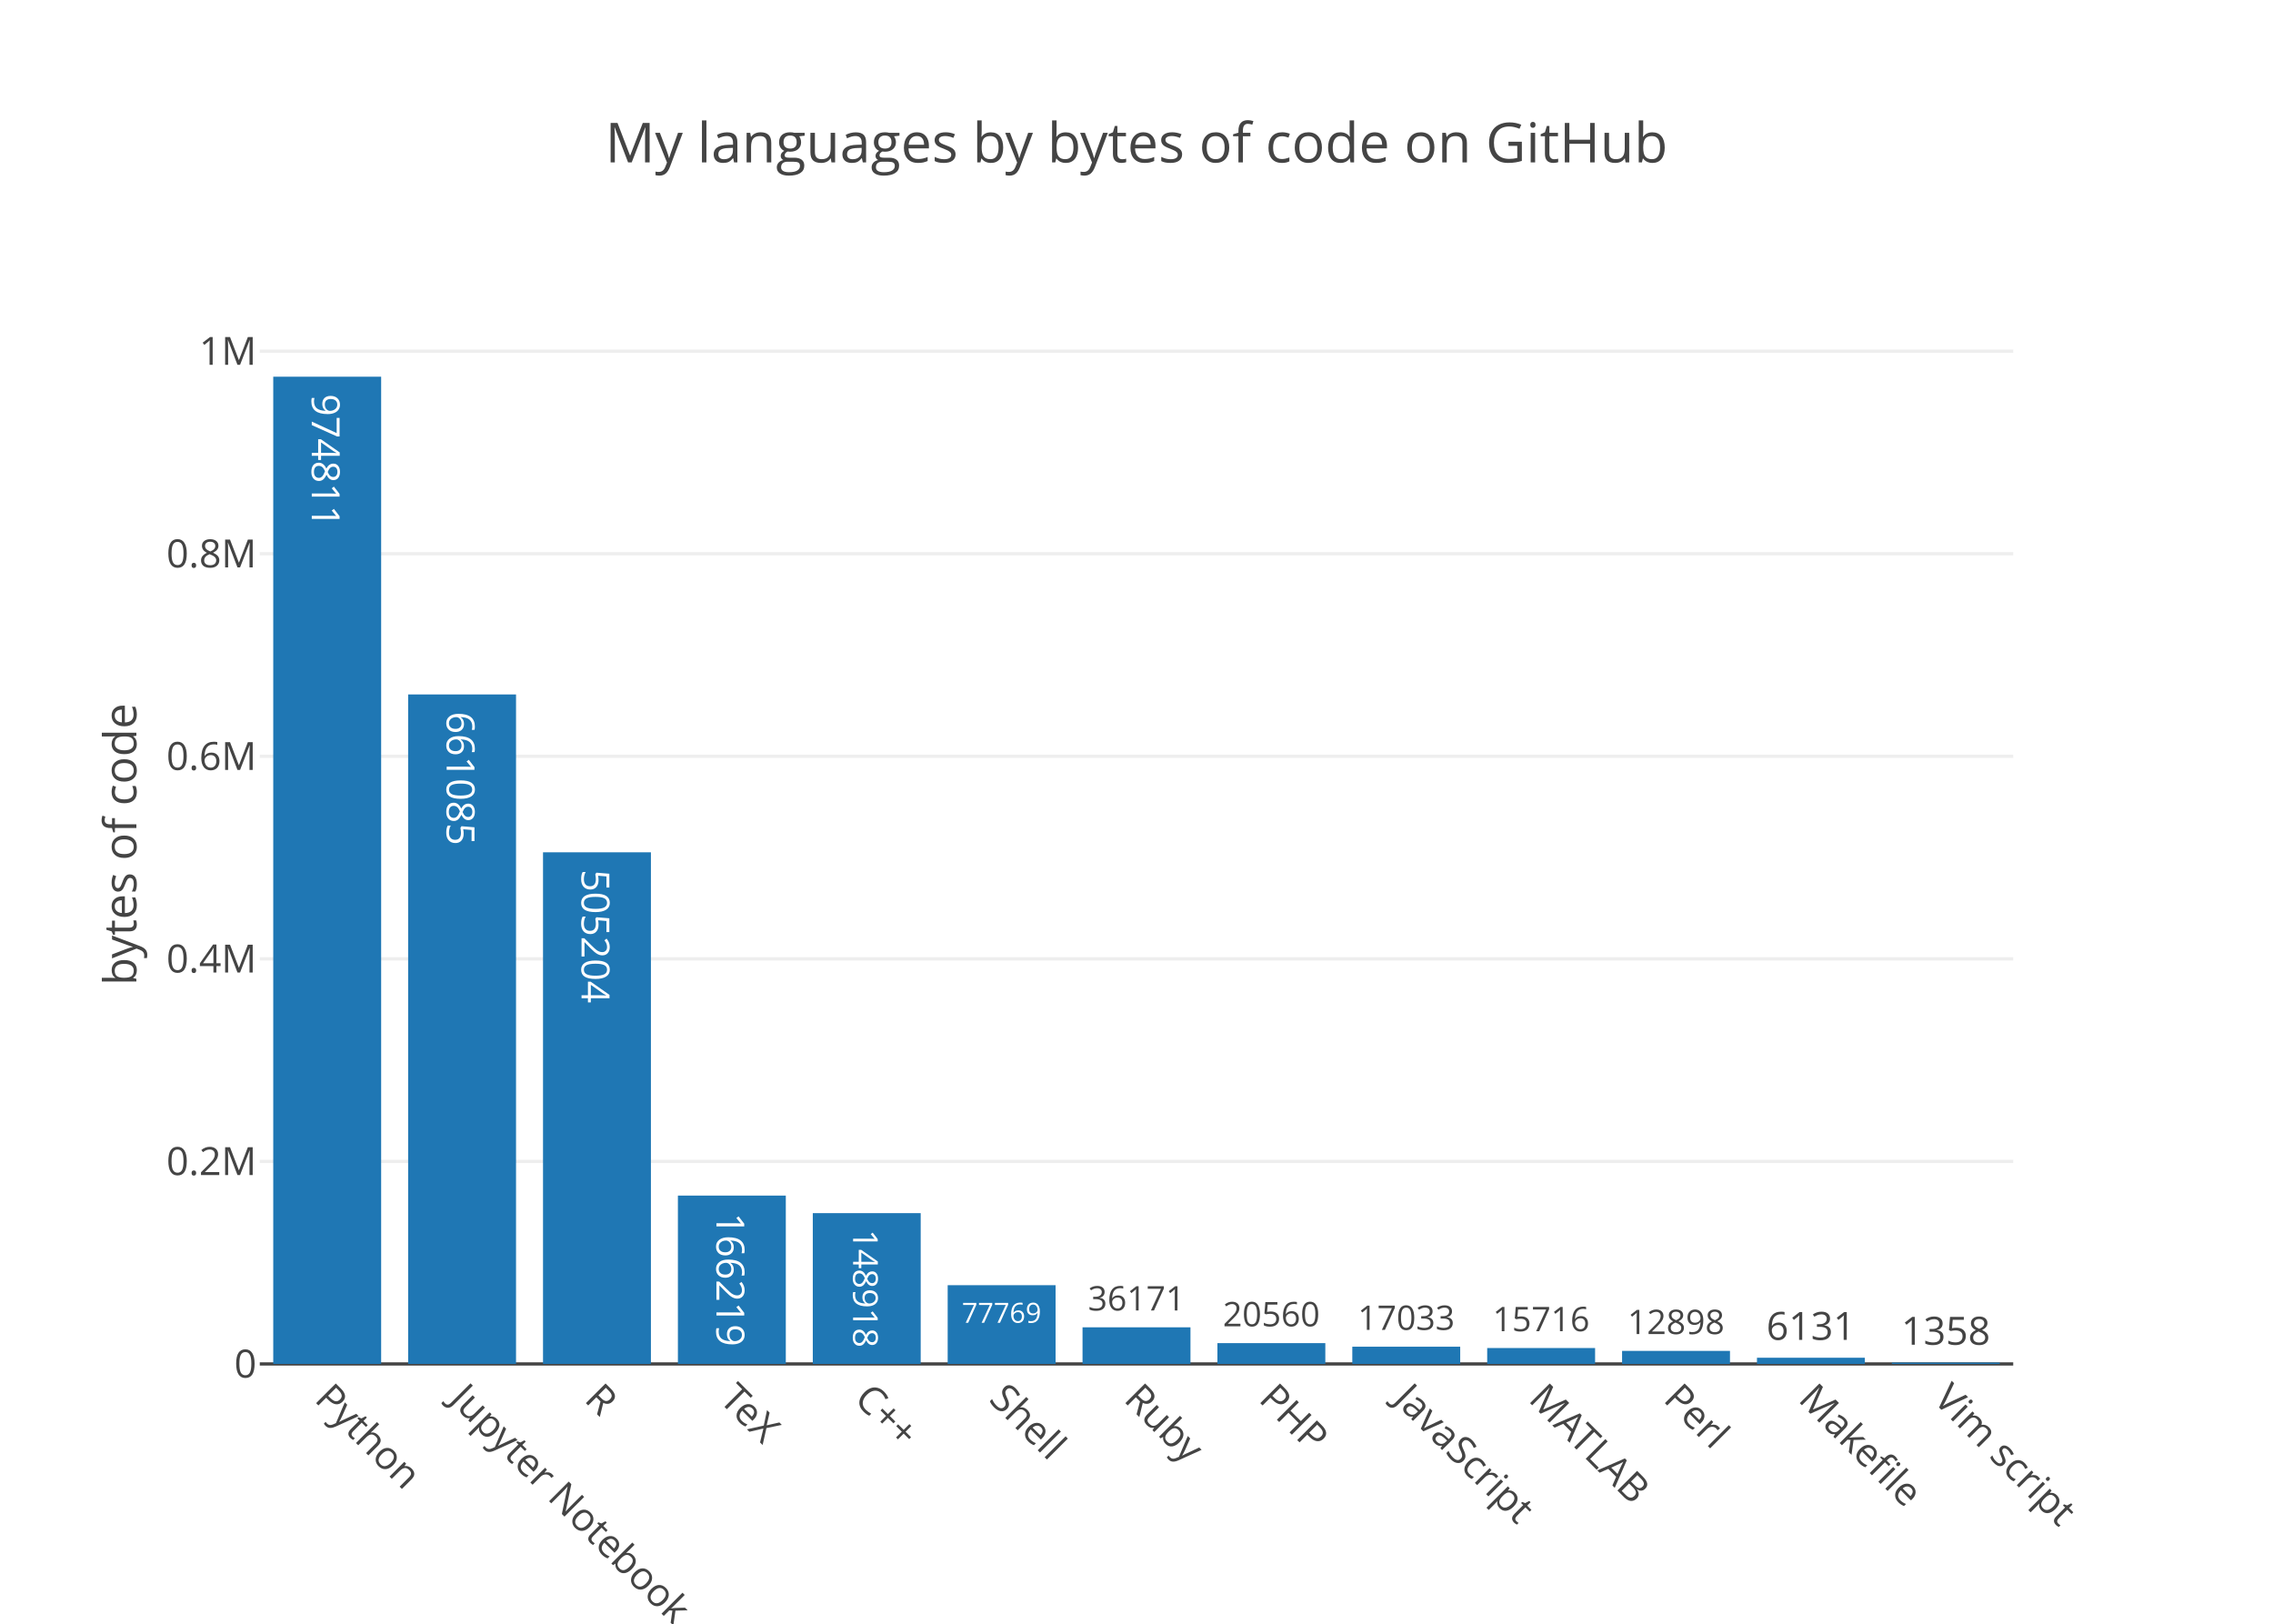
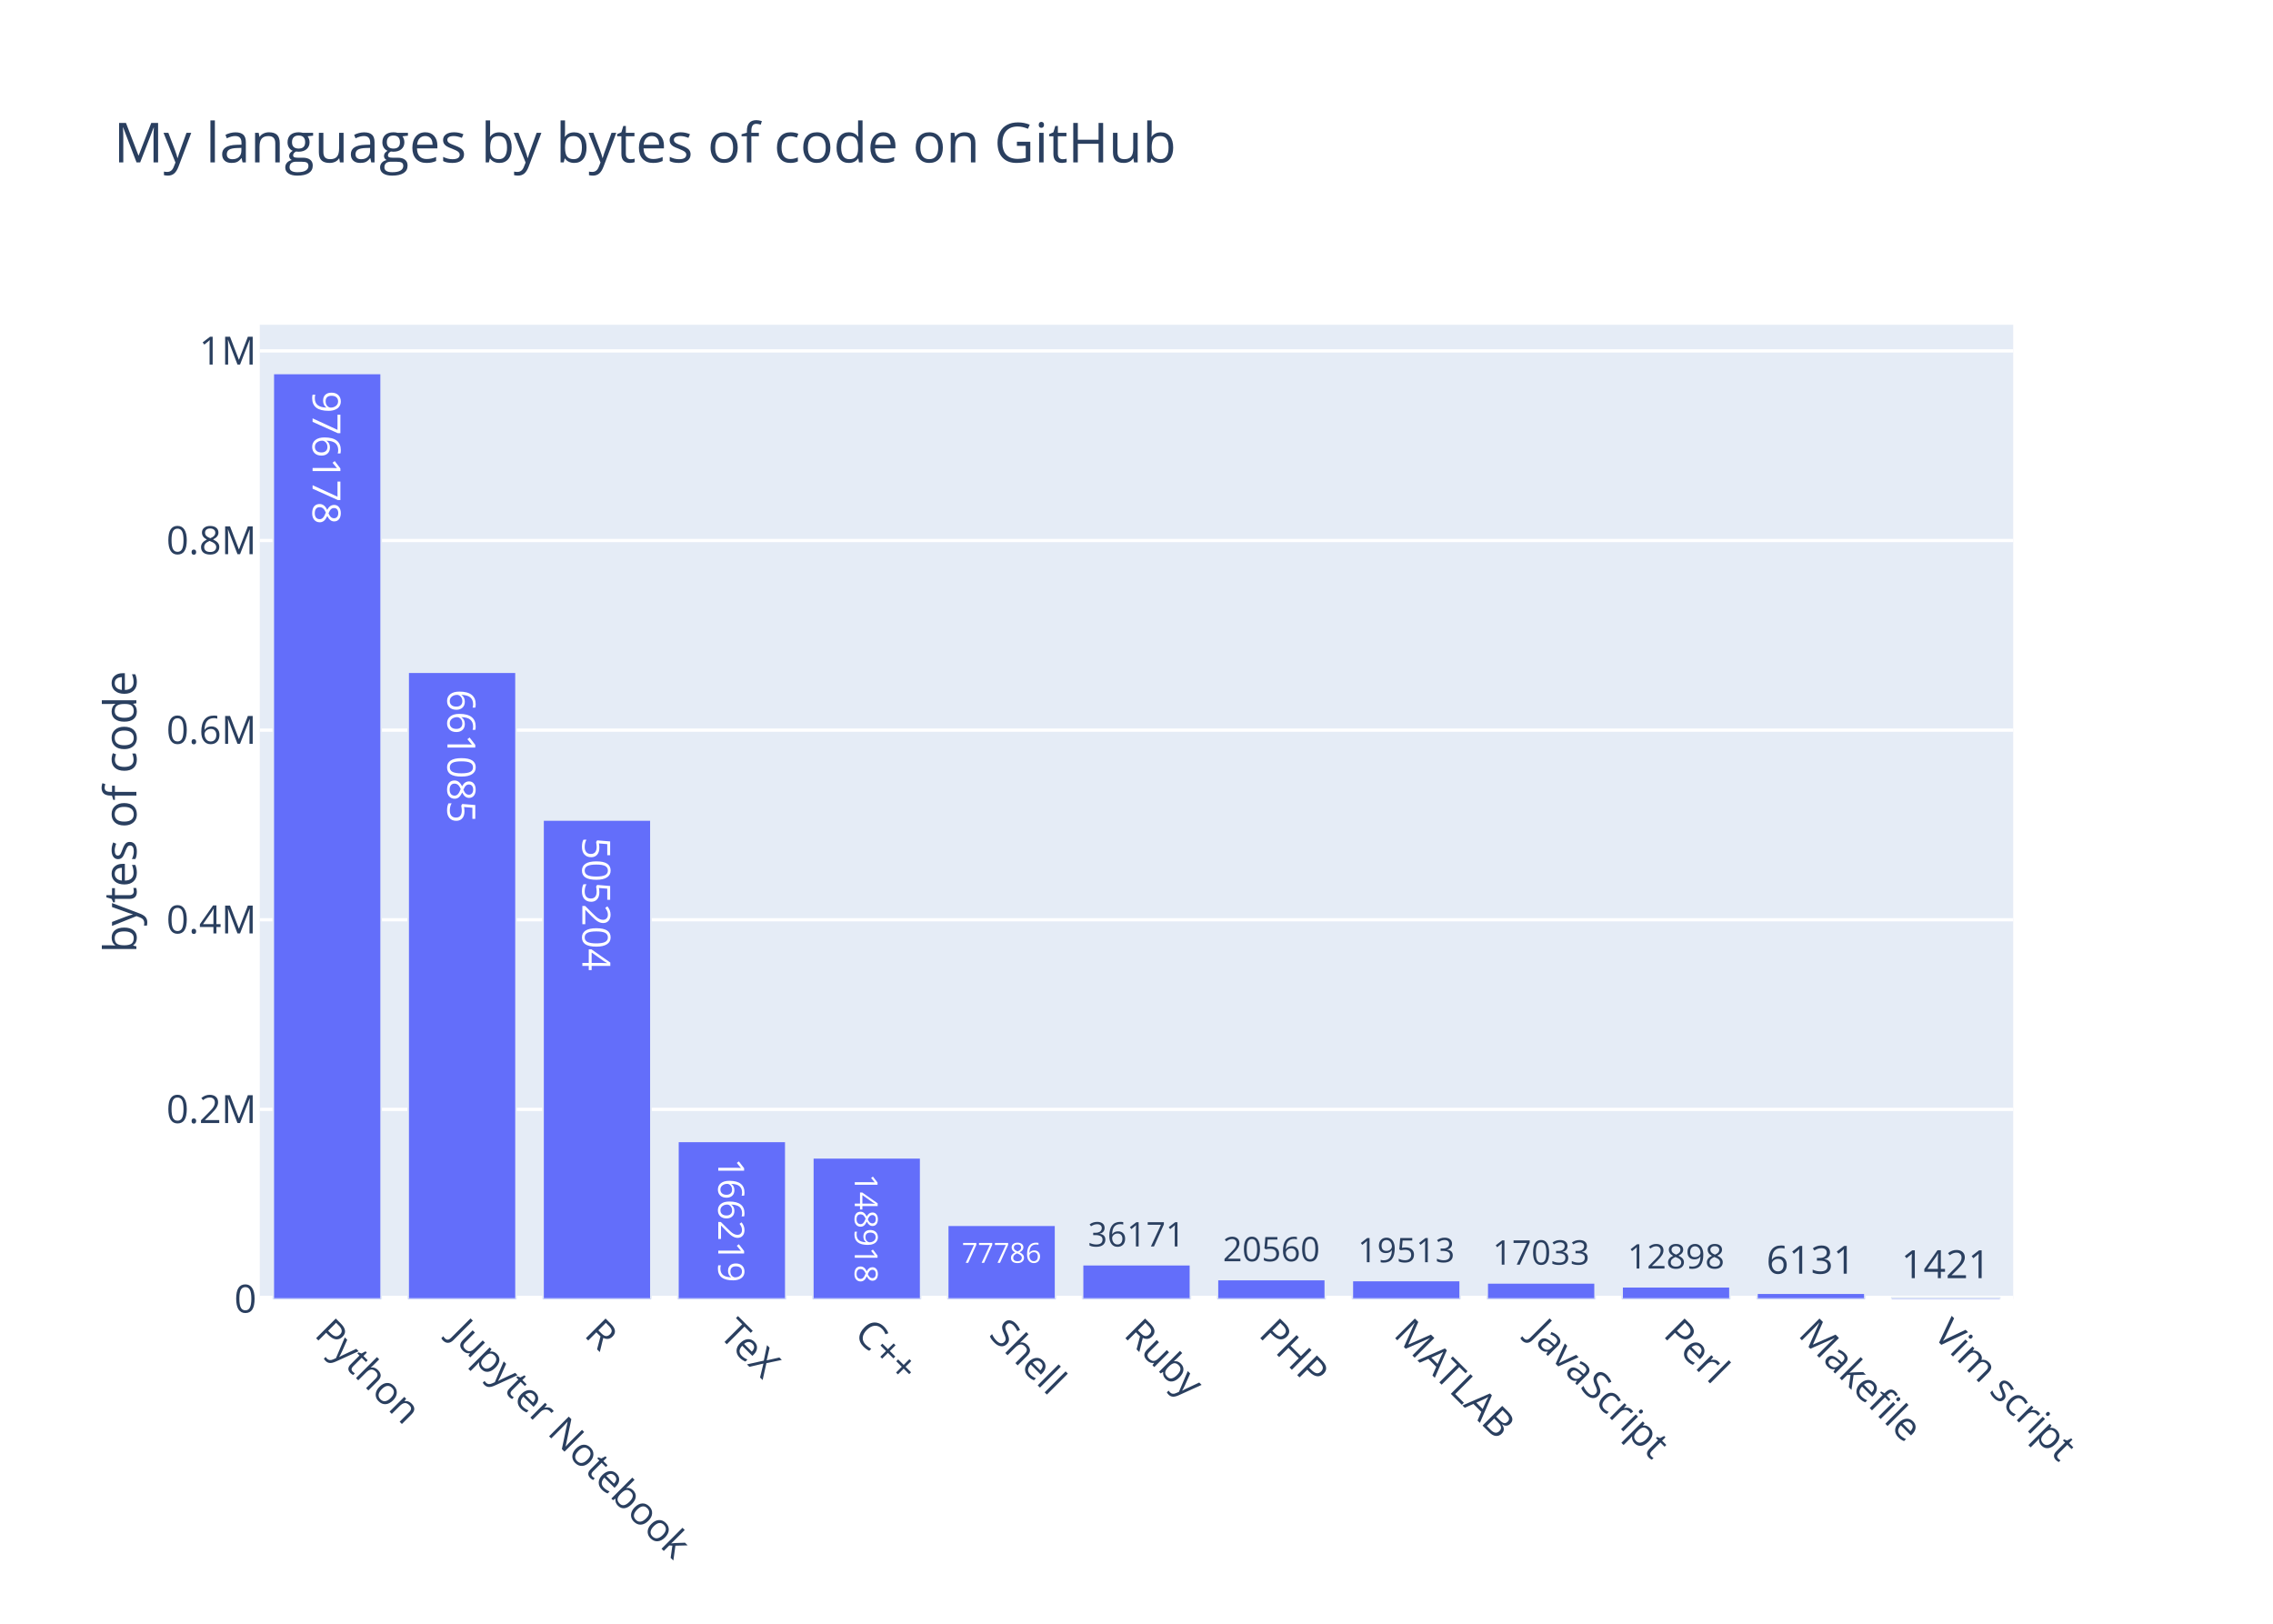
<svg xmlns="http://www.w3.org/2000/svg" class="main-svg" width="700" height="500" viewBox="0 0 700 500">
  <rect x="0" y="0" width="700" height="500" style="fill: rgb(255, 255, 255); fill-opacity: 1;" />
-   <defs id="defs-317201">
+   <defs id="defs-8d9402">
    <g class="clips">
-       <clipPath id="clip317201xyplot" class="plotclip">
-         <rect width="540" height="320" />
-       </clipPath>
-       <clipPath class="axesclip" id="clip317201x">
+       <clipPath id="clip8d9402xyplot" class="plotclip">
+         <rect width="540" height="300" />
+       </clipPath>
+       <clipPath class="axesclip" id="clip8d9402x">
        <rect x="80" y="0" width="540" height="500" />
      </clipPath>
-       <clipPath class="axesclip" id="clip317201y">
-         <rect x="0" y="100" width="700" height="320" />
-       </clipPath>
-       <clipPath class="axesclip" id="clip317201xy">
-         <rect x="80" y="100" width="540" height="320" />
+       <clipPath class="axesclip" id="clip8d9402y">
+         <rect x="0" y="100" width="700" height="300" />
+       </clipPath>
+       <clipPath class="axesclip" id="clip8d9402xy">
+         <rect x="80" y="100" width="540" height="300" />
      </clipPath>
    </g>
    <g class="gradients" />
  </defs>
-   <g class="bglayer" />
+   <g class="bglayer">
+     <rect class="bg" x="80" y="100" width="540" height="300" style="fill: rgb(229, 236, 246); fill-opacity: 1; stroke-width: 0;" />
+   </g>
  <g class="layer-below">
    <g class="imagelayer" />
    <g class="shapelayer" />
  </g>
  <g class="cartesianlayer">
    <g class="subplot xy">
      <g class="layer-subplot">
        <g class="shapelayer" />
        <g class="imagelayer" />
      </g>
      <g class="gridlayer">
        <g class="x" />
        <g class="y">
-           <path class="ygrid crisp" transform="translate(0,357.63)" d="M80,0h540" style="stroke: rgb(238, 238, 238); stroke-opacity: 1; stroke-width: 1px;" />
-           <path class="ygrid crisp" transform="translate(0,295.26)" d="M80,0h540" style="stroke: rgb(238, 238, 238); stroke-opacity: 1; stroke-width: 1px;" />
-           <path class="ygrid crisp" transform="translate(0,232.89)" d="M80,0h540" style="stroke: rgb(238, 238, 238); stroke-opacity: 1; stroke-width: 1px;" />
-           <path class="ygrid crisp" transform="translate(0,170.52)" d="M80,0h540" style="stroke: rgb(238, 238, 238); stroke-opacity: 1; stroke-width: 1px;" />
-           <path class="ygrid crisp" transform="translate(0,108.14)" d="M80,0h540" style="stroke: rgb(238, 238, 238); stroke-opacity: 1; stroke-width: 1px;" />
+           <path class="ygrid crisp" transform="translate(0,341.61)" d="M80,0h540" style="stroke: rgb(255, 255, 255); stroke-opacity: 1; stroke-width: 1px;" />
+           <path class="ygrid crisp" transform="translate(0,283.22)" d="M80,0h540" style="stroke: rgb(255, 255, 255); stroke-opacity: 1; stroke-width: 1px;" />
+           <path class="ygrid crisp" transform="translate(0,224.83)" d="M80,0h540" style="stroke: rgb(255, 255, 255); stroke-opacity: 1; stroke-width: 1px;" />
+           <path class="ygrid crisp" transform="translate(0,166.44)" d="M80,0h540" style="stroke: rgb(255, 255, 255); stroke-opacity: 1; stroke-width: 1px;" />
+           <path class="ygrid crisp" transform="translate(0,108.05)" d="M80,0h540" style="stroke: rgb(255, 255, 255); stroke-opacity: 1; stroke-width: 1px;" />
        </g>
      </g>
      <g class="zerolinelayer">
-         <path class="yzl zl crisp" transform="translate(0,420)" d="M80,0h540" style="stroke: rgb(68, 68, 68); stroke-opacity: 1; stroke-width: 1px;" />
+         <path class="yzl zl crisp" transform="translate(0,400)" d="M80,0h540" style="stroke: rgb(255, 255, 255); stroke-opacity: 1; stroke-width: 2px;" />
      </g>
      <path class="xlines-below" />
      <path class="ylines-below" />
      <g class="overlines-below" />
      <g class="xaxislayer-below" />
      <g class="yaxislayer-below" />
      <g class="overaxes-below" />
-       <g class="plot" transform="translate(80, 100)" clip-path="url('#clip317201xyplot')">
+       <g class="plot" transform="translate(80, 100)" clip-path="url('#clip8d9402xyplot')">
        <g class="barlayer mlayer">
          <g class="trace bars" style="opacity: 1;">
            <g class="points">
              <g class="point">
-                 <path d="M4.15,320V16H37.38V320Z" style="vector-effect: non-scaling-stroke; opacity: 1; stroke-width: 0px; fill: rgb(31, 119, 180); fill-opacity: 1;" />
-                 <text class="bartext bartext-inside" transform="translate(20.75719 46.63281)rotate(90 0.0078125 -4.75) " text-anchor="middle" data-notex="1" x="0" y="0" style="font-family: 'Open Sans', verdana, arial, sans-serif; font-size: 12px; fill: rgb(255, 255, 255); fill-opacity: 1; white-space: pre;">974811</text>
-               </g>
-               <g class="point">
-                 <path d="M45.69,320V113.84H78.92V320Z" style="vector-effect: non-scaling-stroke; opacity: 1; stroke-width: 0px; fill: rgb(31, 119, 180); fill-opacity: 1;" />
-                 <text class="bartext bartext-inside" transform="translate(62.29719 144.4728)rotate(90 0.0078125 -4.75) " text-anchor="middle" data-notex="1" x="0" y="0" style="font-family: 'Open Sans', verdana, arial, sans-serif; font-size: 12px; fill: rgb(255, 255, 255); fill-opacity: 1; white-space: pre;">661085</text>
-               </g>
-               <g class="point">
-                 <path d="M87.23,320V162.45H120.46V320Z" style="vector-effect: non-scaling-stroke; opacity: 1; stroke-width: 0px; fill: rgb(31, 119, 180); fill-opacity: 1;" />
-                 <text class="bartext bartext-inside" transform="translate(103.8372 193.0828)rotate(90 0.0078125 -4.75) " text-anchor="middle" data-notex="1" x="0" y="0" style="font-family: 'Open Sans', verdana, arial, sans-serif; font-size: 12px; fill: rgb(255, 255, 255); fill-opacity: 1; white-space: pre;">505204</text>
-               </g>
-               <g class="point">
-                 <path d="M128.77,320V268.16H162V320Z" style="vector-effect: non-scaling-stroke; opacity: 1; stroke-width: 0px; fill: rgb(31, 119, 180); fill-opacity: 1;" />
-                 <text class="bartext bartext-inside" transform="translate(145.3772 298.7928)rotate(90 0.0078125 -4.75) " text-anchor="middle" data-notex="1" x="0" y="0" style="font-family: 'Open Sans', verdana, arial, sans-serif; font-size: 12px; fill: rgb(255, 255, 255); fill-opacity: 1; white-space: pre;">166219</text>
-               </g>
-               <g class="point">
-                 <path d="M170.31,320V273.56H203.54V320Z" style="vector-effect: non-scaling-stroke; opacity: 1; stroke-width: 0px; fill: rgb(31, 119, 180); fill-opacity: 1;" />
-                 <text class="bartext bartext-inside" transform="translate(186.9181 300.9773)scale(0.8836326) rotate(90 0.0078125 -4.75) " text-anchor="middle" data-notex="1" x="0" y="0" style="font-family: 'Open Sans', verdana, arial, sans-serif; font-size: 12px; fill: rgb(255, 255, 255); fill-opacity: 1; white-space: pre;">148918</text>
-               </g>
-               <g class="point">
-                 <path d="M211.85,320V295.75H245.08V320Z" style="vector-effect: non-scaling-stroke; opacity: 1; stroke-width: 0px; fill: rgb(31, 119, 180); fill-opacity: 1;" />
-                 <text class="bartext bartext-inside" transform="translate(228.4594 307.3172)scale(0.7139369) " text-anchor="middle" data-notex="1" x="0" y="0" style="font-family: 'Open Sans', verdana, arial, sans-serif; font-size: 12px; fill: rgb(255, 255, 255); fill-opacity: 1; white-space: pre;">77769</text>
-               </g>
-               <g class="point">
-                 <path d="M253.38,320V308.72H286.62V320Z" style="vector-effect: non-scaling-stroke; opacity: 1; stroke-width: 0px; fill: rgb(31, 119, 180); fill-opacity: 1;" />
-                 <text class="bartext bartext-outside" transform="translate(269.9932 303.5412)scale(0.8715117) " text-anchor="middle" data-notex="1" x="0" y="0" style="font-family: 'Open Sans', verdana, arial, sans-serif; font-size: 12px; fill: rgb(68, 68, 68); fill-opacity: 1; white-space: pre;">36171</text>
-               </g>
-               <g class="point">
-                 <path d="M294.92,320V313.59H328.15V320Z" style="vector-effect: non-scaling-stroke; opacity: 1; stroke-width: 0px; fill: rgb(31, 119, 180); fill-opacity: 1;" />
-                 <text class="bartext bartext-outside" transform="translate(311.5282 308.4119)scale(0.8712495) " text-anchor="middle" data-notex="1" x="0" y="0" style="font-family: 'Open Sans', verdana, arial, sans-serif; font-size: 12px; fill: rgb(68, 68, 68); fill-opacity: 1; white-space: pre;">20560</text>
-               </g>
-               <g class="point">
-                 <path d="M336.46,320V314.69H369.69V320Z" style="vector-effect: non-scaling-stroke; opacity: 1; stroke-width: 0px; fill: rgb(31, 119, 180); fill-opacity: 1;" />
-                 <text class="bartext bartext-outside" transform="translate(353.0682 309.5119)scale(0.8712495) " text-anchor="middle" data-notex="1" x="0" y="0" style="font-family: 'Open Sans', verdana, arial, sans-serif; font-size: 12px; fill: rgb(68, 68, 68); fill-opacity: 1; white-space: pre;">17033</text>
-               </g>
-               <g class="point">
-                 <path d="M378,320V315.1H411.23V320Z" style="vector-effect: non-scaling-stroke; opacity: 1; stroke-width: 0px; fill: rgb(31, 119, 180); fill-opacity: 1;" />
-                 <text class="bartext bartext-outside" transform="translate(394.6082 309.9219)scale(0.8712495) " text-anchor="middle" data-notex="1" x="0" y="0" style="font-family: 'Open Sans', verdana, arial, sans-serif; font-size: 12px; fill: rgb(68, 68, 68); fill-opacity: 1; white-space: pre;">15716</text>
-               </g>
-               <g class="point">
-                 <path d="M419.54,320V315.98H452.77V320Z" style="vector-effect: non-scaling-stroke; opacity: 1; stroke-width: 0px; fill: rgb(31, 119, 180); fill-opacity: 1;" />
-                 <text class="bartext bartext-outside" transform="translate(436.1482 310.8019)scale(0.8712495) " text-anchor="middle" data-notex="1" x="0" y="0" style="font-family: 'Open Sans', verdana, arial, sans-serif; font-size: 12px; fill: rgb(68, 68, 68); fill-opacity: 1; white-space: pre;">12898</text>
-               </g>
-               <g class="point">
-                 <path d="M461.08,320V318.09H494.31V320Z" style="vector-effect: non-scaling-stroke; opacity: 1; stroke-width: 0px; fill: rgb(31, 119, 180); fill-opacity: 1;" />
-                 <text class="bartext bartext-outside" transform="translate(477.6872 312.59)" text-anchor="middle" data-notex="1" x="0" y="0" style="font-family: 'Open Sans', verdana, arial, sans-serif; font-size: 12px; fill: rgb(68, 68, 68); fill-opacity: 1; white-space: pre;">6131</text>
-               </g>
-               <g class="point">
-                 <path d="M502.62,320V319.58H535.85V320Z" style="vector-effect: non-scaling-stroke; opacity: 1; stroke-width: 0px; fill: rgb(31, 119, 180); fill-opacity: 1;" />
-                 <text class="bartext bartext-outside" transform="translate(519.2272 314.08)" text-anchor="middle" data-notex="1" x="0" y="0" style="font-family: 'Open Sans', verdana, arial, sans-serif; font-size: 12px; fill: rgb(68, 68, 68); fill-opacity: 1; white-space: pre;">1358</text>
+                 <path d="M4.15,300V15H37.38V300Z" style="vector-effect: non-scaling-stroke; opacity: 1; stroke-width: 0.5px; fill: rgb(99, 110, 250); fill-opacity: 1; stroke: rgb(229, 236, 246); stroke-opacity: 1;" />
+                 <text class="bartext bartext-inside" text-anchor="middle" data-notex="1" x="0" y="0" style="font-family: 'Open Sans', verdana, arial, sans-serif; font-size: 12px; fill: rgb(255, 255, 255); fill-opacity: 1; white-space: pre;" transform="translate(20.75719 45.38281)rotate(90 0.0078125 -4.5) ">976178</text>
+               </g>
+               <g class="point">
+                 <path d="M45.69,300V106.99H78.92V300Z" style="vector-effect: non-scaling-stroke; opacity: 1; stroke-width: 0.5px; fill: rgb(99, 110, 250); fill-opacity: 1; stroke: rgb(229, 236, 246); stroke-opacity: 1;" />
+                 <text class="bartext bartext-inside" text-anchor="middle" data-notex="1" x="0" y="0" style="font-family: 'Open Sans', verdana, arial, sans-serif; font-size: 12px; fill: rgb(255, 255, 255); fill-opacity: 1; white-space: pre;" transform="translate(62.29719 137.3728)rotate(90 0.0078125 -4.5) ">661085</text>
+               </g>
+               <g class="point">
+                 <path d="M87.23,300V152.5H120.46V300Z" style="vector-effect: non-scaling-stroke; opacity: 1; stroke-width: 0.5px; fill: rgb(99, 110, 250); fill-opacity: 1; stroke: rgb(229, 236, 246); stroke-opacity: 1;" />
+                 <text class="bartext bartext-inside" text-anchor="middle" data-notex="1" x="0" y="0" style="font-family: 'Open Sans', verdana, arial, sans-serif; font-size: 12px; fill: rgb(255, 255, 255); fill-opacity: 1; white-space: pre;" transform="translate(103.8372 182.8828)rotate(90 0.0078125 -4.5) ">505204</text>
+               </g>
+               <g class="point">
+                 <path d="M128.77,300V251.47H162V300Z" style="vector-effect: non-scaling-stroke; opacity: 1; stroke-width: 0.5px; fill: rgb(99, 110, 250); fill-opacity: 1; stroke: rgb(229, 236, 246); stroke-opacity: 1;" />
+                 <text class="bartext bartext-inside" text-anchor="middle" data-notex="1" x="0" y="0" style="font-family: 'Open Sans', verdana, arial, sans-serif; font-size: 12px; fill: rgb(255, 255, 255); fill-opacity: 1; white-space: pre;" transform="translate(145.3777 279.9169)scale(0.9293001) rotate(90 0.0078125 -4.5) ">166219</text>
+               </g>
+               <g class="point">
+                 <path d="M170.31,300V256.52H203.54V300Z" style="vector-effect: non-scaling-stroke; opacity: 1; stroke-width: 0.5px; fill: rgb(99, 110, 250); fill-opacity: 1; stroke: rgb(229, 236, 246); stroke-opacity: 1;" />
+                 <text class="bartext bartext-inside" text-anchor="middle" data-notex="1" x="0" y="0" style="font-family: 'Open Sans', verdana, arial, sans-serif; font-size: 12px; fill: rgb(255, 255, 255); fill-opacity: 1; white-space: pre;" transform="translate(186.9186 281.9453)scale(0.8189553) rotate(90 0.0078125 -4.5) ">148918</text>
+               </g>
+               <g class="point">
+                 <path d="M211.85,300V277.29H245.08V300Z" style="vector-effect: non-scaling-stroke; opacity: 1; stroke-width: 0.5px; fill: rgb(99, 110, 250); fill-opacity: 1; stroke: rgb(229, 236, 246); stroke-opacity: 1;" />
+                 <text class="bartext bartext-inside" text-anchor="middle" data-notex="1" x="0" y="0" style="font-family: 'Open Sans', verdana, arial, sans-serif; font-size: 12px; fill: rgb(255, 255, 255); fill-opacity: 1; white-space: pre;" transform="translate(228.4594 288.8572)scale(0.7139369) ">77786</text>
+               </g>
+               <g class="point">
+                 <path d="M253.38,300V289.44H286.62V300Z" style="vector-effect: non-scaling-stroke; opacity: 1; stroke-width: 0.5px; fill: rgb(99, 110, 250); fill-opacity: 1; stroke: rgb(229, 236, 246); stroke-opacity: 1;" />
+                 <text class="bartext bartext-outside" text-anchor="middle" data-notex="1" x="0" y="0" style="font-family: 'Open Sans', verdana, arial, sans-serif; font-size: 12px; fill: rgb(42, 63, 95); fill-opacity: 1; white-space: pre;" transform="translate(269.9932 283.8255)scale(0.8715117) ">36171</text>
+               </g>
+               <g class="point">
+                 <path d="M294.92,300V294H328.15V300Z" style="vector-effect: non-scaling-stroke; opacity: 1; stroke-width: 0.5px; fill: rgb(99, 110, 250); fill-opacity: 1; stroke: rgb(229, 236, 246); stroke-opacity: 1;" />
+                 <text class="bartext bartext-outside" text-anchor="middle" data-notex="1" x="0" y="0" style="font-family: 'Open Sans', verdana, arial, sans-serif; font-size: 12px; fill: rgb(42, 63, 95); fill-opacity: 1; white-space: pre;" transform="translate(311.5282 288.3863)scale(0.8712495) ">20560</text>
+               </g>
+               <g class="point">
+                 <path d="M336.46,300V294.3H369.69V300Z" style="vector-effect: non-scaling-stroke; opacity: 1; stroke-width: 0.5px; fill: rgb(99, 110, 250); fill-opacity: 1; stroke: rgb(229, 236, 246); stroke-opacity: 1;" />
+                 <text class="bartext bartext-outside" text-anchor="middle" data-notex="1" x="0" y="0" style="font-family: 'Open Sans', verdana, arial, sans-serif; font-size: 12px; fill: rgb(42, 63, 95); fill-opacity: 1; white-space: pre;" transform="translate(353.0682 288.6863)scale(0.8712495) ">19513</text>
+               </g>
+               <g class="point">
+                 <path d="M378,300V295.03H411.23V300Z" style="vector-effect: non-scaling-stroke; opacity: 1; stroke-width: 0.5px; fill: rgb(99, 110, 250); fill-opacity: 1; stroke: rgb(229, 236, 246); stroke-opacity: 1;" />
+                 <text class="bartext bartext-outside" text-anchor="middle" data-notex="1" x="0" y="0" style="font-family: 'Open Sans', verdana, arial, sans-serif; font-size: 12px; fill: rgb(42, 63, 95); fill-opacity: 1; white-space: pre;" transform="translate(394.6082 289.4163)scale(0.8712495) ">17033</text>
+               </g>
+               <g class="point">
+                 <path d="M419.54,300V296.23H452.77V300Z" style="vector-effect: non-scaling-stroke; opacity: 1; stroke-width: 0.5px; fill: rgb(99, 110, 250); fill-opacity: 1; stroke: rgb(229, 236, 246); stroke-opacity: 1;" />
+                 <text class="bartext bartext-outside" text-anchor="middle" data-notex="1" x="0" y="0" style="font-family: 'Open Sans', verdana, arial, sans-serif; font-size: 12px; fill: rgb(42, 63, 95); fill-opacity: 1; white-space: pre;" transform="translate(436.1482 290.6163)scale(0.8712495) ">12898</text>
+               </g>
+               <g class="point">
+                 <path d="M461.08,300V298.21H494.31V300Z" style="vector-effect: non-scaling-stroke; opacity: 1; stroke-width: 0.5px; fill: rgb(99, 110, 250); fill-opacity: 1; stroke: rgb(229, 236, 246); stroke-opacity: 1;" />
+                 <text class="bartext bartext-outside" text-anchor="middle" data-notex="1" x="0" y="0" style="font-family: 'Open Sans', verdana, arial, sans-serif; font-size: 12px; fill: rgb(42, 63, 95); fill-opacity: 1; white-space: pre;" transform="translate(477.6872 292.21)">6131</text>
+               </g>
+               <g class="point">
+                 <path d="M502.62,300V299.59H535.85V300Z" style="vector-effect: non-scaling-stroke; opacity: 1; stroke-width: 0.5px; fill: rgb(99, 110, 250); fill-opacity: 1; stroke: rgb(229, 236, 246); stroke-opacity: 1;" />
+                 <text class="bartext bartext-outside" text-anchor="middle" data-notex="1" x="0" y="0" style="font-family: 'Open Sans', verdana, arial, sans-serif; font-size: 12px; fill: rgb(42, 63, 95); fill-opacity: 1; white-space: pre;" transform="translate(519.2272 293.59)">1421</text>
              </g>
            </g>
          </g>
        </g>
      </g>
      <g class="overplot" />
      <path class="xlines-above crisp" d="M0,0" style="fill: none;" />
      <path class="ylines-above crisp" d="M0,0" style="fill: none;" />
      <g class="overlines-above" />
      <g class="xaxislayer-above">
        <g class="xtick">
-           <text text-anchor="start" x="0" y="433" transform="translate(100.77,0) rotate(45,0,427)" style="font-family: 'Open Sans', verdana, arial, sans-serif; font-size: 12px; fill: rgb(68, 68, 68); fill-opacity: 1; white-space: pre;">Python</text>
-         </g>
-         <g class="xtick">
-           <text text-anchor="start" x="0" y="433" transform="translate(142.31,0) rotate(45,0,427)" style="font-family: 'Open Sans', verdana, arial, sans-serif; font-size: 12px; fill: rgb(68, 68, 68); fill-opacity: 1; white-space: pre;">Jupyter Notebook</text>
-         </g>
-         <g class="xtick">
-           <text text-anchor="start" x="0" y="433" transform="translate(183.85,0) rotate(45,0,427)" style="font-family: 'Open Sans', verdana, arial, sans-serif; font-size: 12px; fill: rgb(68, 68, 68); fill-opacity: 1; white-space: pre;">R</text>
-         </g>
-         <g class="xtick">
-           <text text-anchor="start" x="0" y="433" transform="translate(225.38,0) rotate(45,0,427)" style="font-family: 'Open Sans', verdana, arial, sans-serif; font-size: 12px; fill: rgb(68, 68, 68); fill-opacity: 1; white-space: pre;">TeX</text>
-         </g>
-         <g class="xtick">
-           <text text-anchor="start" x="0" y="433" transform="translate(266.92,0) rotate(45,0,427)" style="font-family: 'Open Sans', verdana, arial, sans-serif; font-size: 12px; fill: rgb(68, 68, 68); fill-opacity: 1; white-space: pre;">C++</text>
-         </g>
-         <g class="xtick">
-           <text text-anchor="start" x="0" y="433" transform="translate(308.46,0) rotate(45,0,427)" style="font-family: 'Open Sans', verdana, arial, sans-serif; font-size: 12px; fill: rgb(68, 68, 68); fill-opacity: 1; white-space: pre;">Shell</text>
-         </g>
-         <g class="xtick">
-           <text text-anchor="start" x="0" y="433" transform="translate(350,0) rotate(45,0,427)" style="font-family: 'Open Sans', verdana, arial, sans-serif; font-size: 12px; fill: rgb(68, 68, 68); fill-opacity: 1; white-space: pre;">Ruby</text>
-         </g>
-         <g class="xtick">
-           <text text-anchor="start" x="0" y="433" transform="translate(391.54,0) rotate(45,0,427)" style="font-family: 'Open Sans', verdana, arial, sans-serif; font-size: 12px; fill: rgb(68, 68, 68); fill-opacity: 1; white-space: pre;">PHP</text>
-         </g>
-         <g class="xtick">
-           <text text-anchor="start" x="0" y="433" transform="translate(433.08,0) rotate(45,0,427)" style="font-family: 'Open Sans', verdana, arial, sans-serif; font-size: 12px; fill: rgb(68, 68, 68); fill-opacity: 1; white-space: pre;">JavaScript</text>
-         </g>
-         <g class="xtick">
-           <text text-anchor="start" x="0" y="433" transform="translate(474.62,0) rotate(45,0,427)" style="font-family: 'Open Sans', verdana, arial, sans-serif; font-size: 12px; fill: rgb(68, 68, 68); fill-opacity: 1; white-space: pre;">MATLAB</text>
-         </g>
-         <g class="xtick">
-           <text text-anchor="start" x="0" y="433" transform="translate(516.15,0) rotate(45,0,427)" style="font-family: 'Open Sans', verdana, arial, sans-serif; font-size: 12px; fill: rgb(68, 68, 68); fill-opacity: 1; white-space: pre;">Perl</text>
-         </g>
-         <g class="xtick">
-           <text text-anchor="start" x="0" y="433" transform="translate(557.69,0) rotate(45,0,427)" style="font-family: 'Open Sans', verdana, arial, sans-serif; font-size: 12px; fill: rgb(68, 68, 68); fill-opacity: 1; white-space: pre;">Makefile</text>
-         </g>
-         <g class="xtick">
-           <text text-anchor="start" x="0" y="433" transform="translate(599.23,0) rotate(45,0,427)" style="font-family: 'Open Sans', verdana, arial, sans-serif; font-size: 12px; fill: rgb(68, 68, 68); fill-opacity: 1; white-space: pre;">Vim script</text>
+           <text text-anchor="start" x="0" y="413" transform="translate(100.77,0) rotate(45,0,407)" style="font-family: 'Open Sans', verdana, arial, sans-serif; font-size: 12px; fill: rgb(42, 63, 95); fill-opacity: 1; white-space: pre;">Python</text>
+         </g>
+         <g class="xtick">
+           <text text-anchor="start" x="0" y="413" transform="translate(142.31,0) rotate(45,0,407)" style="font-family: 'Open Sans', verdana, arial, sans-serif; font-size: 12px; fill: rgb(42, 63, 95); fill-opacity: 1; white-space: pre;">Jupyter Notebook</text>
+         </g>
+         <g class="xtick">
+           <text text-anchor="start" x="0" y="413" transform="translate(183.85,0) rotate(45,0,407)" style="font-family: 'Open Sans', verdana, arial, sans-serif; font-size: 12px; fill: rgb(42, 63, 95); fill-opacity: 1; white-space: pre;">R</text>
+         </g>
+         <g class="xtick">
+           <text text-anchor="start" x="0" y="413" transform="translate(225.38,0) rotate(45,0,407)" style="font-family: 'Open Sans', verdana, arial, sans-serif; font-size: 12px; fill: rgb(42, 63, 95); fill-opacity: 1; white-space: pre;">TeX</text>
+         </g>
+         <g class="xtick">
+           <text text-anchor="start" x="0" y="413" transform="translate(266.92,0) rotate(45,0,407)" style="font-family: 'Open Sans', verdana, arial, sans-serif; font-size: 12px; fill: rgb(42, 63, 95); fill-opacity: 1; white-space: pre;">C++</text>
+         </g>
+         <g class="xtick">
+           <text text-anchor="start" x="0" y="413" transform="translate(308.46,0) rotate(45,0,407)" style="font-family: 'Open Sans', verdana, arial, sans-serif; font-size: 12px; fill: rgb(42, 63, 95); fill-opacity: 1; white-space: pre;">Shell</text>
+         </g>
+         <g class="xtick">
+           <text text-anchor="start" x="0" y="413" transform="translate(350,0) rotate(45,0,407)" style="font-family: 'Open Sans', verdana, arial, sans-serif; font-size: 12px; fill: rgb(42, 63, 95); fill-opacity: 1; white-space: pre;">Ruby</text>
+         </g>
+         <g class="xtick">
+           <text text-anchor="start" x="0" y="413" transform="translate(391.54,0) rotate(45,0,407)" style="font-family: 'Open Sans', verdana, arial, sans-serif; font-size: 12px; fill: rgb(42, 63, 95); fill-opacity: 1; white-space: pre;">PHP</text>
+         </g>
+         <g class="xtick">
+           <text text-anchor="start" x="0" y="413" transform="translate(433.08,0) rotate(45,0,407)" style="font-family: 'Open Sans', verdana, arial, sans-serif; font-size: 12px; fill: rgb(42, 63, 95); fill-opacity: 1; white-space: pre;">MATLAB</text>
+         </g>
+         <g class="xtick">
+           <text text-anchor="start" x="0" y="413" transform="translate(474.62,0) rotate(45,0,407)" style="font-family: 'Open Sans', verdana, arial, sans-serif; font-size: 12px; fill: rgb(42, 63, 95); fill-opacity: 1; white-space: pre;">JavaScript</text>
+         </g>
+         <g class="xtick">
+           <text text-anchor="start" x="0" y="413" transform="translate(516.15,0) rotate(45,0,407)" style="font-family: 'Open Sans', verdana, arial, sans-serif; font-size: 12px; fill: rgb(42, 63, 95); fill-opacity: 1; white-space: pre;">Perl</text>
+         </g>
+         <g class="xtick">
+           <text text-anchor="start" x="0" y="413" transform="translate(557.69,0) rotate(45,0,407)" style="font-family: 'Open Sans', verdana, arial, sans-serif; font-size: 12px; fill: rgb(42, 63, 95); fill-opacity: 1; white-space: pre;">Makefile</text>
+         </g>
+         <g class="xtick">
+           <text text-anchor="start" x="0" y="413" transform="translate(599.23,0) rotate(45,0,407)" style="font-family: 'Open Sans', verdana, arial, sans-serif; font-size: 12px; fill: rgb(42, 63, 95); fill-opacity: 1; white-space: pre;">Vim script</text>
        </g>
      </g>
      <g class="yaxislayer-above">
        <g class="ytick">
-           <text text-anchor="end" x="79" y="4.2" transform="translate(0,420)" style="font-family: 'Open Sans', verdana, arial, sans-serif; font-size: 12px; fill: rgb(68, 68, 68); fill-opacity: 1; white-space: pre;">0</text>
-         </g>
-         <g class="ytick">
-           <text text-anchor="end" x="79" y="4.2" transform="translate(0,357.63)" style="font-family: 'Open Sans', verdana, arial, sans-serif; font-size: 12px; fill: rgb(68, 68, 68); fill-opacity: 1; white-space: pre;">0.2M</text>
-         </g>
-         <g class="ytick">
-           <text text-anchor="end" x="79" y="4.2" transform="translate(0,295.26)" style="font-family: 'Open Sans', verdana, arial, sans-serif; font-size: 12px; fill: rgb(68, 68, 68); fill-opacity: 1; white-space: pre;">0.4M</text>
-         </g>
-         <g class="ytick">
-           <text text-anchor="end" x="79" y="4.2" transform="translate(0,232.89)" style="font-family: 'Open Sans', verdana, arial, sans-serif; font-size: 12px; fill: rgb(68, 68, 68); fill-opacity: 1; white-space: pre;">0.6M</text>
-         </g>
-         <g class="ytick">
-           <text text-anchor="end" x="79" y="4.2" transform="translate(0,170.52)" style="font-family: 'Open Sans', verdana, arial, sans-serif; font-size: 12px; fill: rgb(68, 68, 68); fill-opacity: 1; white-space: pre;">0.8M</text>
-         </g>
-         <g class="ytick">
-           <text text-anchor="end" x="79" y="4.2" transform="translate(0,108.14)" style="font-family: 'Open Sans', verdana, arial, sans-serif; font-size: 12px; fill: rgb(68, 68, 68); fill-opacity: 1; white-space: pre;">1M</text>
+           <text text-anchor="end" x="79" y="4.2" transform="translate(0,400)" style="font-family: 'Open Sans', verdana, arial, sans-serif; font-size: 12px; fill: rgb(42, 63, 95); fill-opacity: 1; white-space: pre;">0</text>
+         </g>
+         <g class="ytick">
+           <text text-anchor="end" x="79" y="4.2" transform="translate(0,341.61)" style="font-family: 'Open Sans', verdana, arial, sans-serif; font-size: 12px; fill: rgb(42, 63, 95); fill-opacity: 1; white-space: pre;">0.2M</text>
+         </g>
+         <g class="ytick">
+           <text text-anchor="end" x="79" y="4.2" transform="translate(0,283.22)" style="font-family: 'Open Sans', verdana, arial, sans-serif; font-size: 12px; fill: rgb(42, 63, 95); fill-opacity: 1; white-space: pre;">0.4M</text>
+         </g>
+         <g class="ytick">
+           <text text-anchor="end" x="79" y="4.2" transform="translate(0,224.83)" style="font-family: 'Open Sans', verdana, arial, sans-serif; font-size: 12px; fill: rgb(42, 63, 95); fill-opacity: 1; white-space: pre;">0.6M</text>
+         </g>
+         <g class="ytick">
+           <text text-anchor="end" x="79" y="4.2" transform="translate(0,166.44)" style="font-family: 'Open Sans', verdana, arial, sans-serif; font-size: 12px; fill: rgb(42, 63, 95); fill-opacity: 1; white-space: pre;">0.8M</text>
+         </g>
+         <g class="ytick">
+           <text text-anchor="end" x="79" y="4.2" transform="translate(0,108.05)" style="font-family: 'Open Sans', verdana, arial, sans-serif; font-size: 12px; fill: rgb(42, 63, 95); fill-opacity: 1; white-space: pre;">1M</text>
        </g>
      </g>
      <g class="overaxes-above" />
    </g>
  </g>
  <g class="polarlayer" />
  <g class="ternarylayer" />
  <g class="geolayer" />
+   <g class="funnelarealayer" />
  <g class="pielayer" />
+   <g class="treemaplayer" />
  <g class="sunburstlayer" />
  <g class="glimages" />
-   <defs id="topdefs-317201">
+   <defs id="topdefs-8d9402">
    <g class="clips" />
  </defs>
  <g class="layer-above">
    <g class="imagelayer" />
    <g class="shapelayer" />
  </g>
  <g class="infolayer">
    <g class="g-gtitle">
-       <text class="gtitle" x="350" y="50" text-anchor="middle" dy="0em" style="font-family: 'Open Sans', verdana, arial, sans-serif; font-size: 17px; fill: rgb(68, 68, 68); opacity: 1; font-weight: normal; white-space: pre;">My languages by bytes of code on GitHub</text>
+       <text class="gtitle" x="35" y="50" text-anchor="start" dy="0em" style="font-family: 'Open Sans', verdana, arial, sans-serif; font-size: 17px; fill: rgb(42, 63, 95); opacity: 1; font-weight: normal; white-space: pre;">My languages by bytes of code on GitHub</text>
    </g>
    <g class="g-xtitle" />
    <g class="g-ytitle">
-       <text class="ytitle" transform="rotate(-90,42,260)" x="42" y="260" text-anchor="middle" style="font-family: 'Open Sans', verdana, arial, sans-serif; font-size: 14px; fill: rgb(68, 68, 68); opacity: 1; font-weight: normal; white-space: pre;">bytes of code</text>
+       <text class="ytitle" transform="rotate(-90,42,250)" x="42" y="250" text-anchor="middle" style="font-family: 'Open Sans', verdana, arial, sans-serif; font-size: 14px; fill: rgb(42, 63, 95); opacity: 1; font-weight: normal; white-space: pre;">bytes of code</text>
    </g>
  </g>
</svg>
